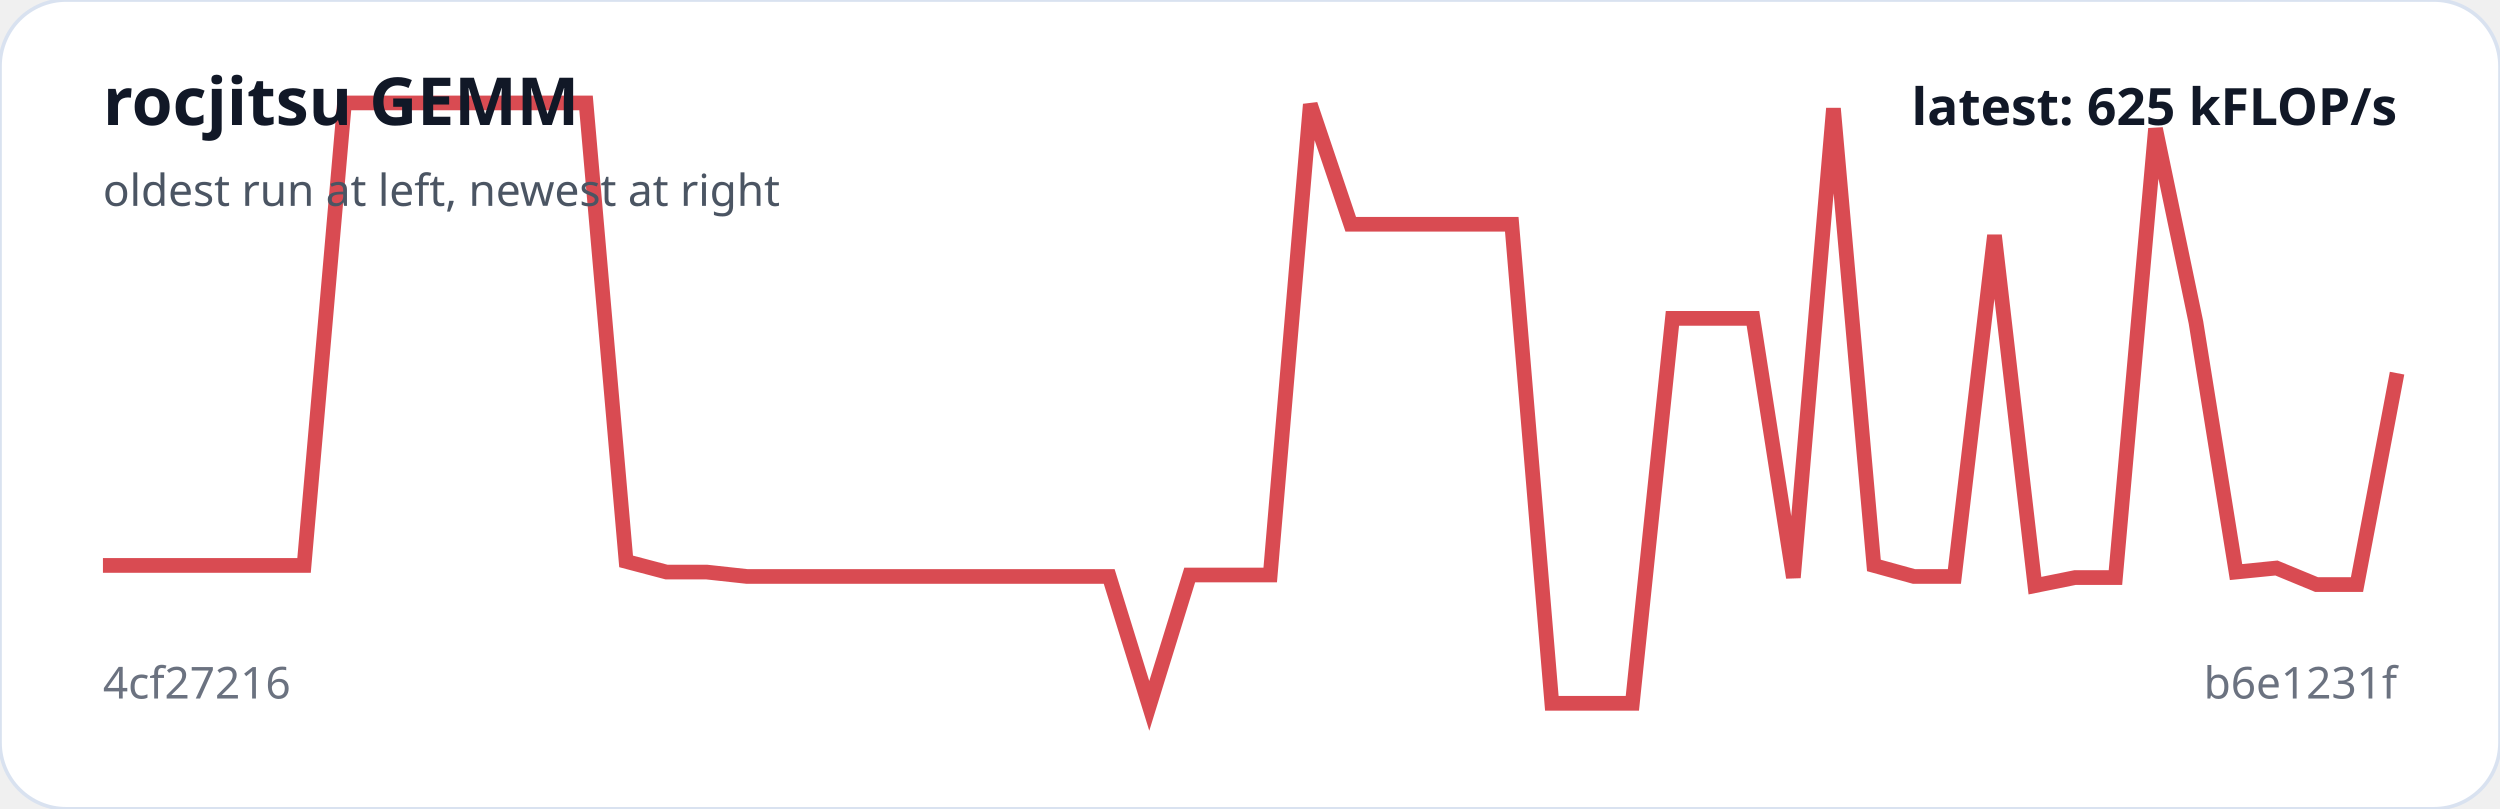
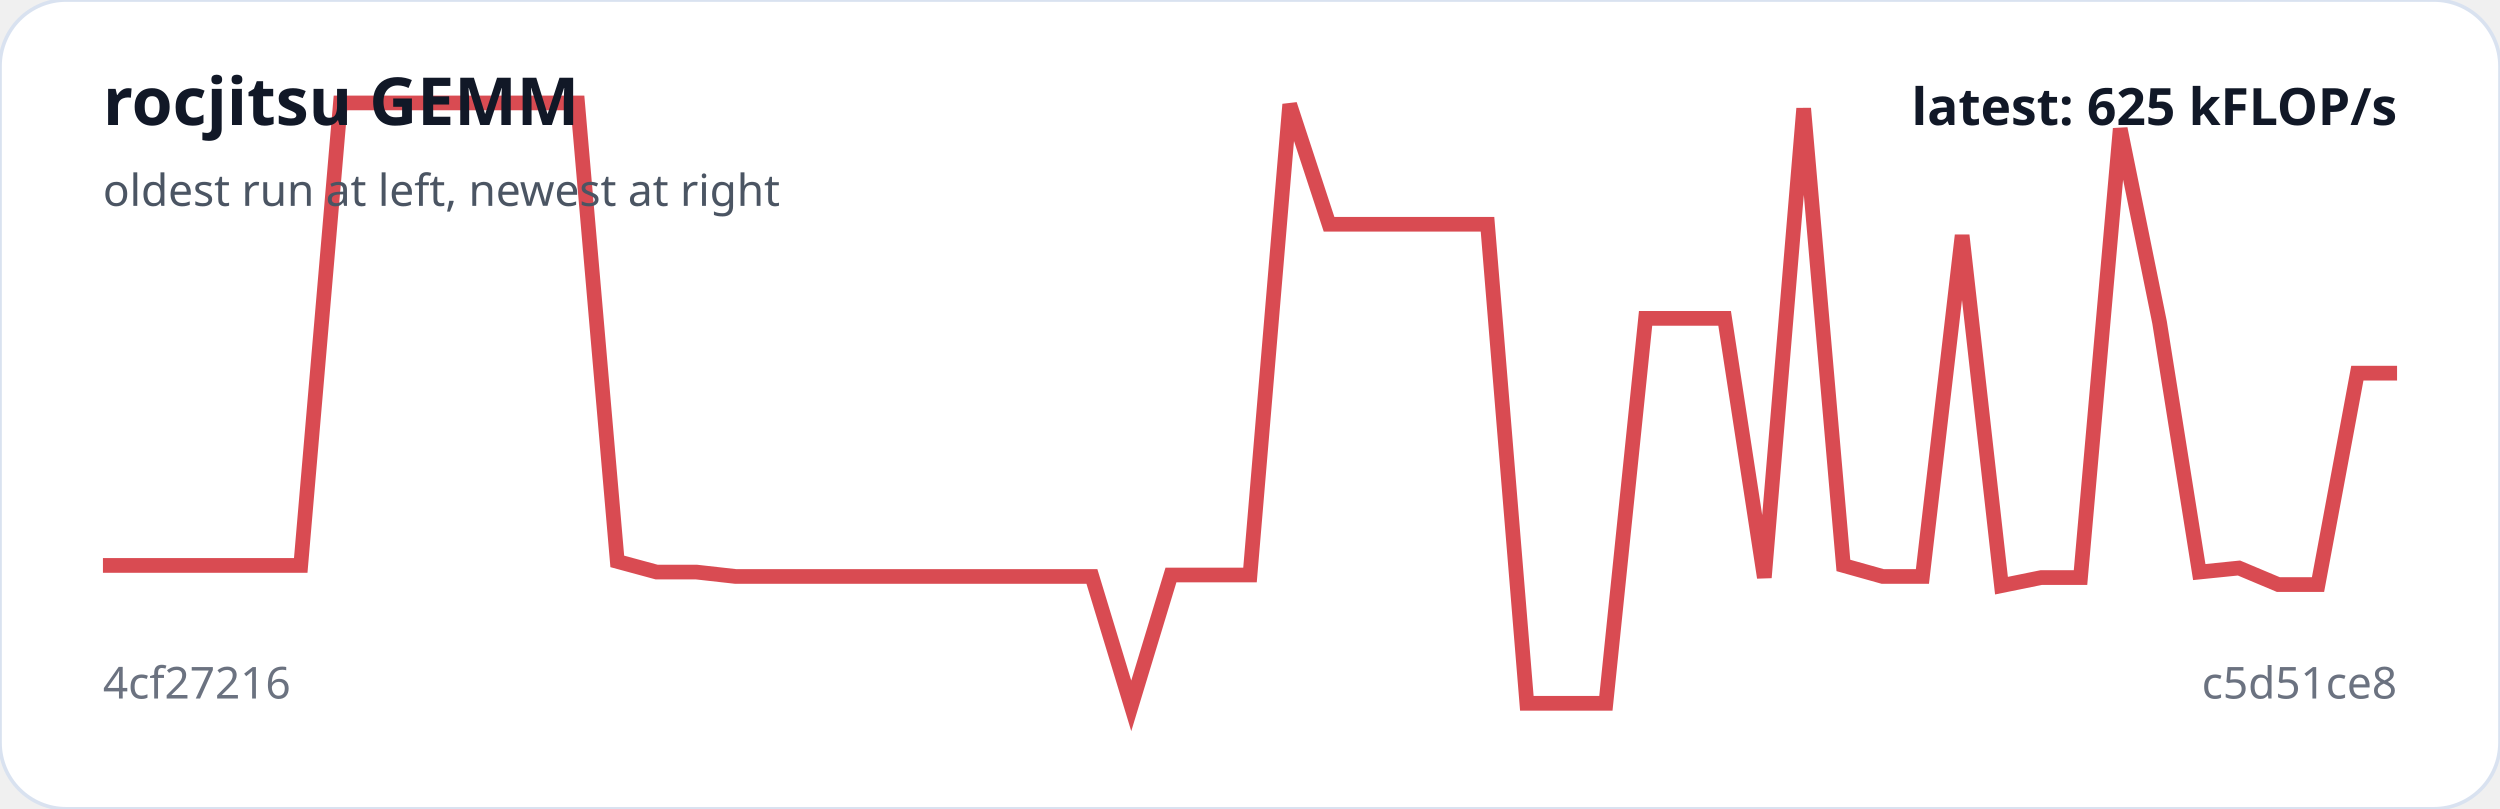
<svg xmlns="http://www.w3.org/2000/svg" viewBox="0 0 680 220" width="100%" role="img" aria-label="rocjitsu GEMM trend">
  <rect width="100%" height="100%" rx="18" fill="#ffffff" stroke="#d9e2f0" />
-   <polyline fill="none" stroke="#d94b52" stroke-width="4" points="28.0,153.8 38.9,153.8 49.9,153.8 60.8,153.8 71.8,153.8 82.7,153.8 93.7,28.0 104.6,28.0 115.6,28.0 126.5,28.0 137.5,28.0 148.4,28.0 159.4,28.0 170.3,152.7 181.3,155.6 192.2,155.6 203.2,156.8 214.1,156.8 225.1,156.8 236.0,156.8 246.9,156.8 257.9,156.8 268.8,156.8 279.8,156.8 290.7,156.8 301.7,156.8 312.6,192.0 323.6,156.4 334.5,156.4 345.5,156.4 356.4,28.4 367.4,61.0 378.3,61.0 389.3,61.0 400.2,61.0 411.2,61.0 422.1,191.3 433.1,191.3 444.0,191.3 454.9,86.6 465.9,86.6 476.8,86.6 487.8,157.1 498.7,29.5 509.7,153.8 520.6,156.8 531.6,156.8 542.5,64.0 553.5,159.3 564.4,157.1 575.4,157.1 586.3,35.0 597.3,87.7 608.2,155.6 619.2,154.5 630.1,159.0 641.1,159.0 652.0,101.5" />
+   <polyline fill="none" stroke="#d94b52" stroke-width="4" points="28.0,153.8 38.8,153.8 49.5,153.8 60.3,153.8 71.0,153.8 81.8,153.8 92.6,28.0 103.3,28.0 114.1,28.0 124.8,28.0 135.6,28.0 146.3,28.0 157.1,28.0 167.9,152.7 178.6,155.6 189.4,155.6 200.1,156.8 210.9,156.8 221.7,156.8 232.4,156.8 243.2,156.8 253.9,156.8 264.7,156.8 275.4,156.8 286.2,156.8 297.0,156.8 307.7,192.0 318.5,156.4 329.2,156.4 340.0,156.4 350.8,28.4 361.5,61.0 372.3,61.0 383.0,61.0 393.8,61.0 404.6,61.0 415.3,191.3 426.1,191.3 436.8,191.3 447.6,86.6 458.3,86.6 469.1,86.6 479.9,157.1 490.6,29.5 501.4,153.8 512.1,156.8 522.9,156.8 533.7,64.0 544.4,159.3 555.2,157.1 565.9,157.1 576.7,35.0 587.4,87.7 598.2,155.6 609.0,154.5 619.7,159.0 630.5,159.0 641.2,101.5 652.0,101.5" />
  <text x="28" y="34" fill="#111827" font-family="system-ui,sans-serif" font-size="18" font-weight="700">rocjitsu GEMM</text>
  <text x="28" y="56" fill="#4b5563" font-family="system-ui,sans-serif" font-size="12">oldest run at left, newest at right</text>
  <text x="28" y="190" fill="#6b7280" font-family="system-ui,sans-serif" font-size="12">4cf27216</text>
-   <text x="652" y="190" text-anchor="end" fill="#6b7280" font-family="system-ui,sans-serif" font-size="12">b6e1231f</text>
+   <text x="652" y="190" text-anchor="end" fill="#6b7280" font-family="system-ui,sans-serif" font-size="12">c5d51ce8</text>
  <text x="652" y="34" text-anchor="end" fill="#111827" font-family="system-ui,sans-serif" font-size="14" font-weight="700">latest: 625 kFLOP/s</text>
</svg>
